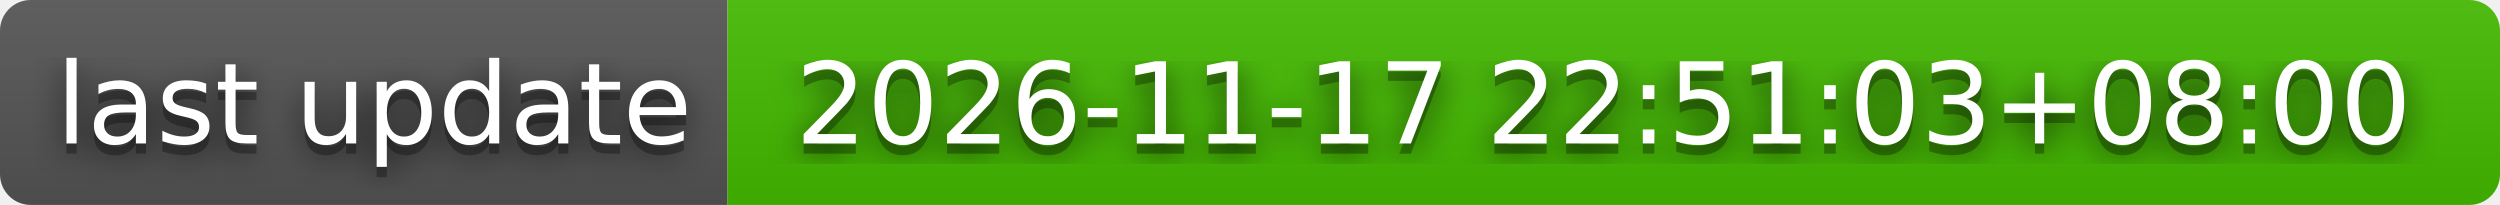
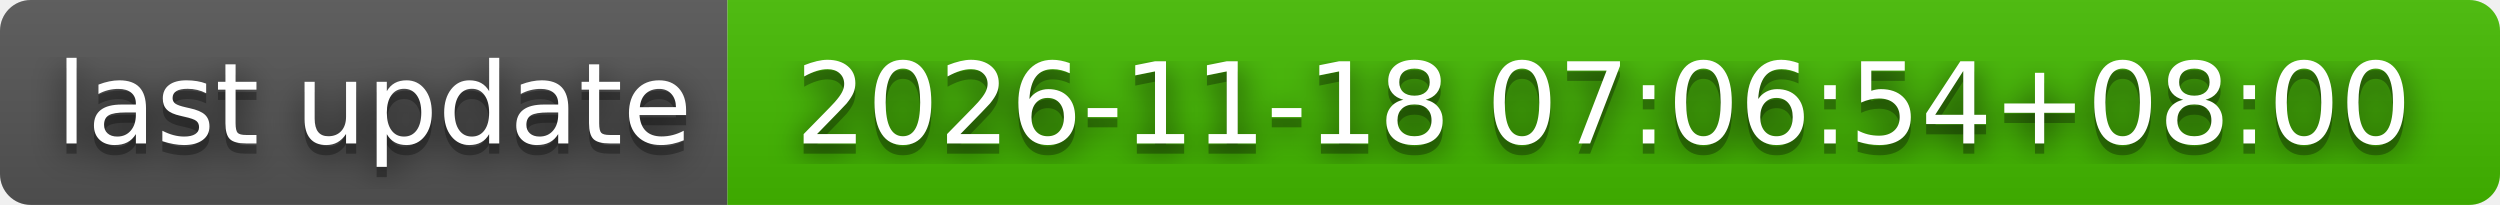
- <svg xmlns="http://www.w3.org/2000/svg" width="244" height="20" role="img" aria-label="last update: 2026-11-17 22:51:03+08:00">
+ <svg xmlns="http://www.w3.org/2000/svg" width="244" height="20" role="img" aria-label="last update: 2026-11-18 07:06:54+08:00">
  <filter id="blur">
    <feGaussianBlur stdDeviation="16" />
  </filter>
  <linearGradient id="s" x2="0" y2="100%">
    <stop offset="0" stop-color="#bbb" stop-opacity=".1" />
    <stop offset="1" stop-opacity=".1" />
  </linearGradient>
  <clipPath id="r">
    <rect width="244" height="20" rx="3" />
  </clipPath>
  <g clip-path="url(#r)">
    <rect width="71" height="20" fill="#555" />
    <rect x="71" width="173" height="20" fill="#4b0" />
    <rect width="244" height="20" fill="url(#s)" />
  </g>
  <g fill="#fff" text-anchor="middle" font-family="Verdana,Geneva,DejaVu Sans,sans-serif" text-rendering="geometricPrecision" font-size="110">
    <g transform="scale(.1)">
      <g aria-hidden="true" fill="#010101">
        <text x="365" y="150" fill-opacity=".8" filter="url(#blur)" textLength="610">last update</text>
        <text x="365" y="150" fill-opacity=".3" textLength="610">last update</text>
      </g>
      <text x="365" y="140" textLength="610">last update</text>
    </g>
    <g transform="scale(.1)">
      <g aria-hidden="true" fill="#010101">
-         <text x="1565" y="150" fill-opacity=".8" filter="url(#blur)" textLength="1630">2026-11-17 22:51:03+08:00</text>
-         <text x="1565" y="150" fill-opacity=".3" textLength="1630">2026-11-17 22:51:03+08:00</text>
+         <text x="1565" y="150" fill-opacity=".8" filter="url(#blur)" textLength="1630">2026-11-18 07:06:54+08:00</text>
+         <text x="1565" y="150" fill-opacity=".3" textLength="1630">2026-11-18 07:06:54+08:00</text>
      </g>
-       <text x="1565" y="140" textLength="1630">2026-11-17 22:51:03+08:00</text>
+       <text x="1565" y="140" textLength="1630">2026-11-18 07:06:54+08:00</text>
    </g>
  </g>
</svg>
